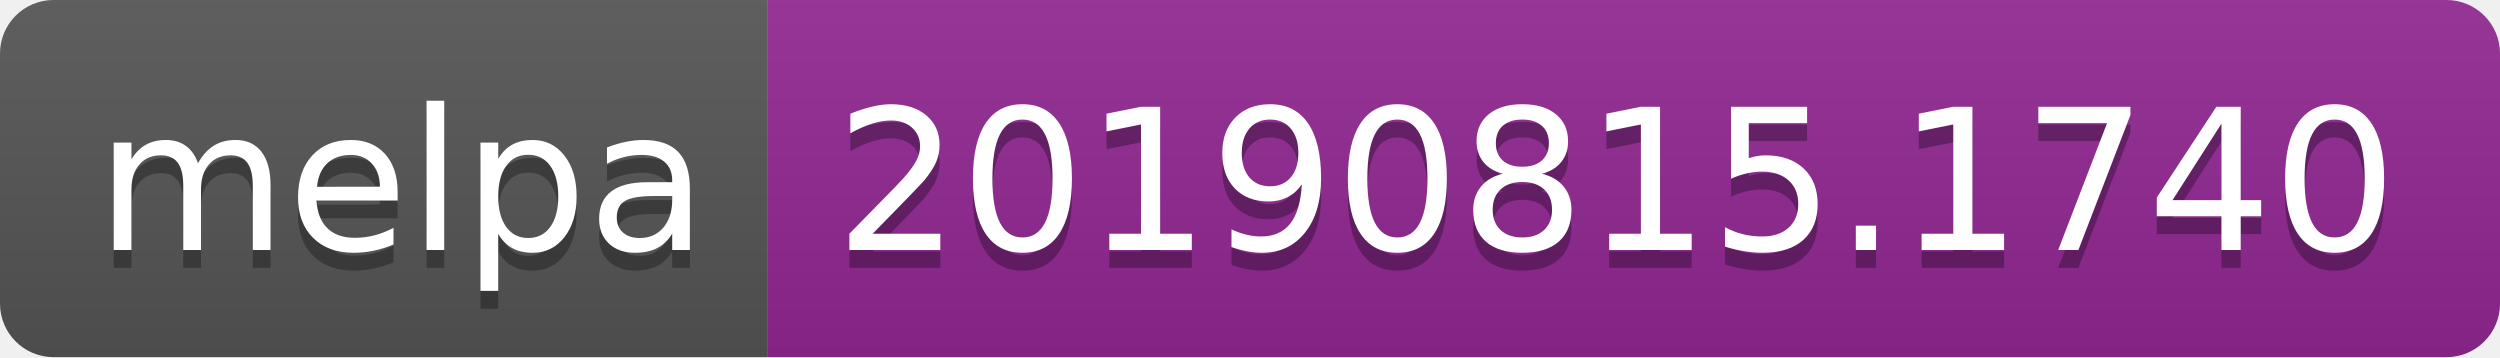
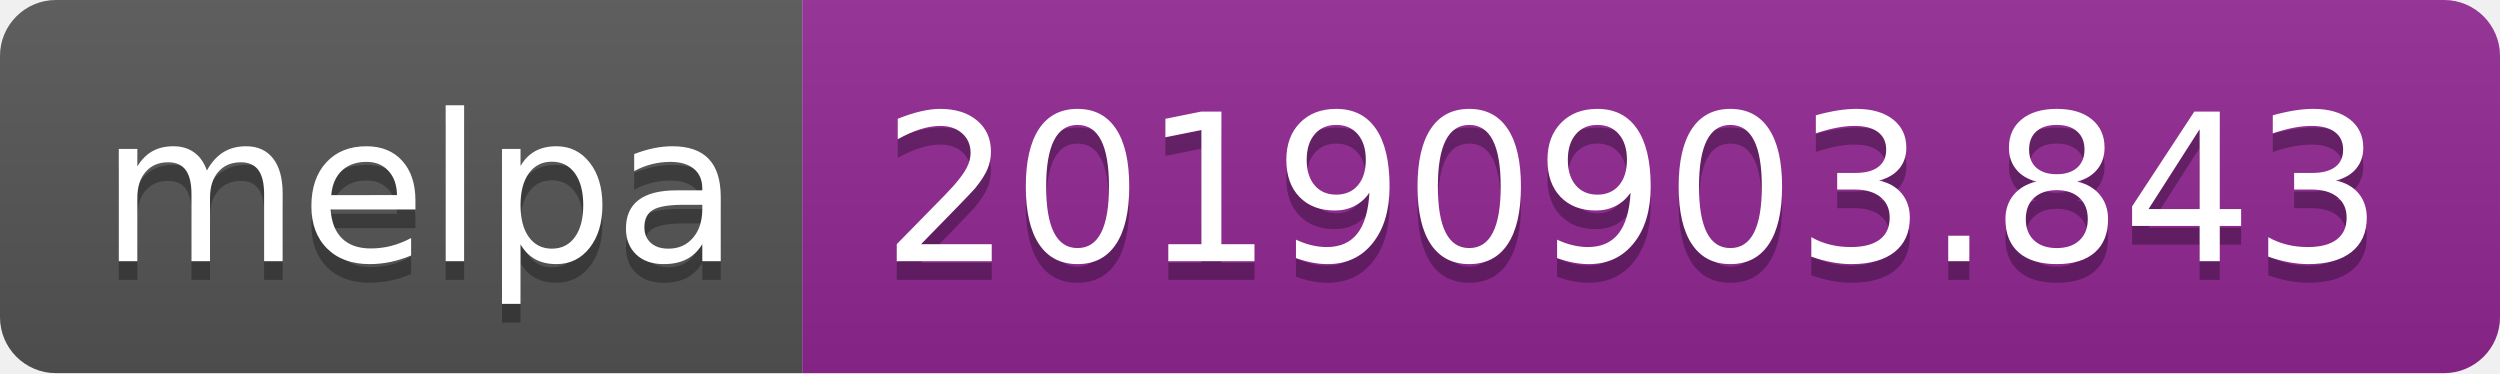
- <svg xmlns="http://www.w3.org/2000/svg" width="140" height="20">
+ <svg xmlns="http://www.w3.org/2000/svg" width="134" height="20">
  <linearGradient id="b" x2="0" y2="100%">
    <stop offset="0" stop-color="#bbb" stop-opacity=".1" />
    <stop offset="1" stop-opacity=".1" />
  </linearGradient>
  <clipPath id="a">
-     <rect width="140" height="20" rx="3" fill="#fff" />
+     <rect width="134" height="20" rx="3" fill="#fff" />
  </clipPath>
  <g clip-path="url(#a)">
    <path fill="#555" d="M0 0h43v20H0z" />
-     <path fill="#922793" d="M43 0h97v20H43z" />
-     <path fill="url(#b)" d="M0 0h140v20H0z" />
+     <path fill="#922793" d="M43 0h91v20H43z" />
+     <path fill="url(#b)" d="M0 0h134v20H0z" />
  </g>
  <g fill="#fff" text-anchor="middle" font-family="DejaVu Sans,Verdana,Geneva,sans-serif" font-size="110">
    <text x="225" y="150" fill="#010101" fill-opacity=".3" transform="scale(.1)" textLength="330">melpa</text>
    <text x="225" y="140" transform="scale(.1)" textLength="330">melpa</text>
-     <text x="905" y="150" fill="#010101" fill-opacity=".3" transform="scale(.1)" textLength="870">20190815.1740</text>
-     <text x="905" y="140" transform="scale(.1)" textLength="870">20190815.1740</text>
+     <text x="875" y="150" fill="#010101" fill-opacity=".3" transform="scale(.1)" textLength="810">20190903.843</text>
+     <text x="875" y="140" transform="scale(.1)" textLength="810">20190903.843</text>
  </g>
</svg>
